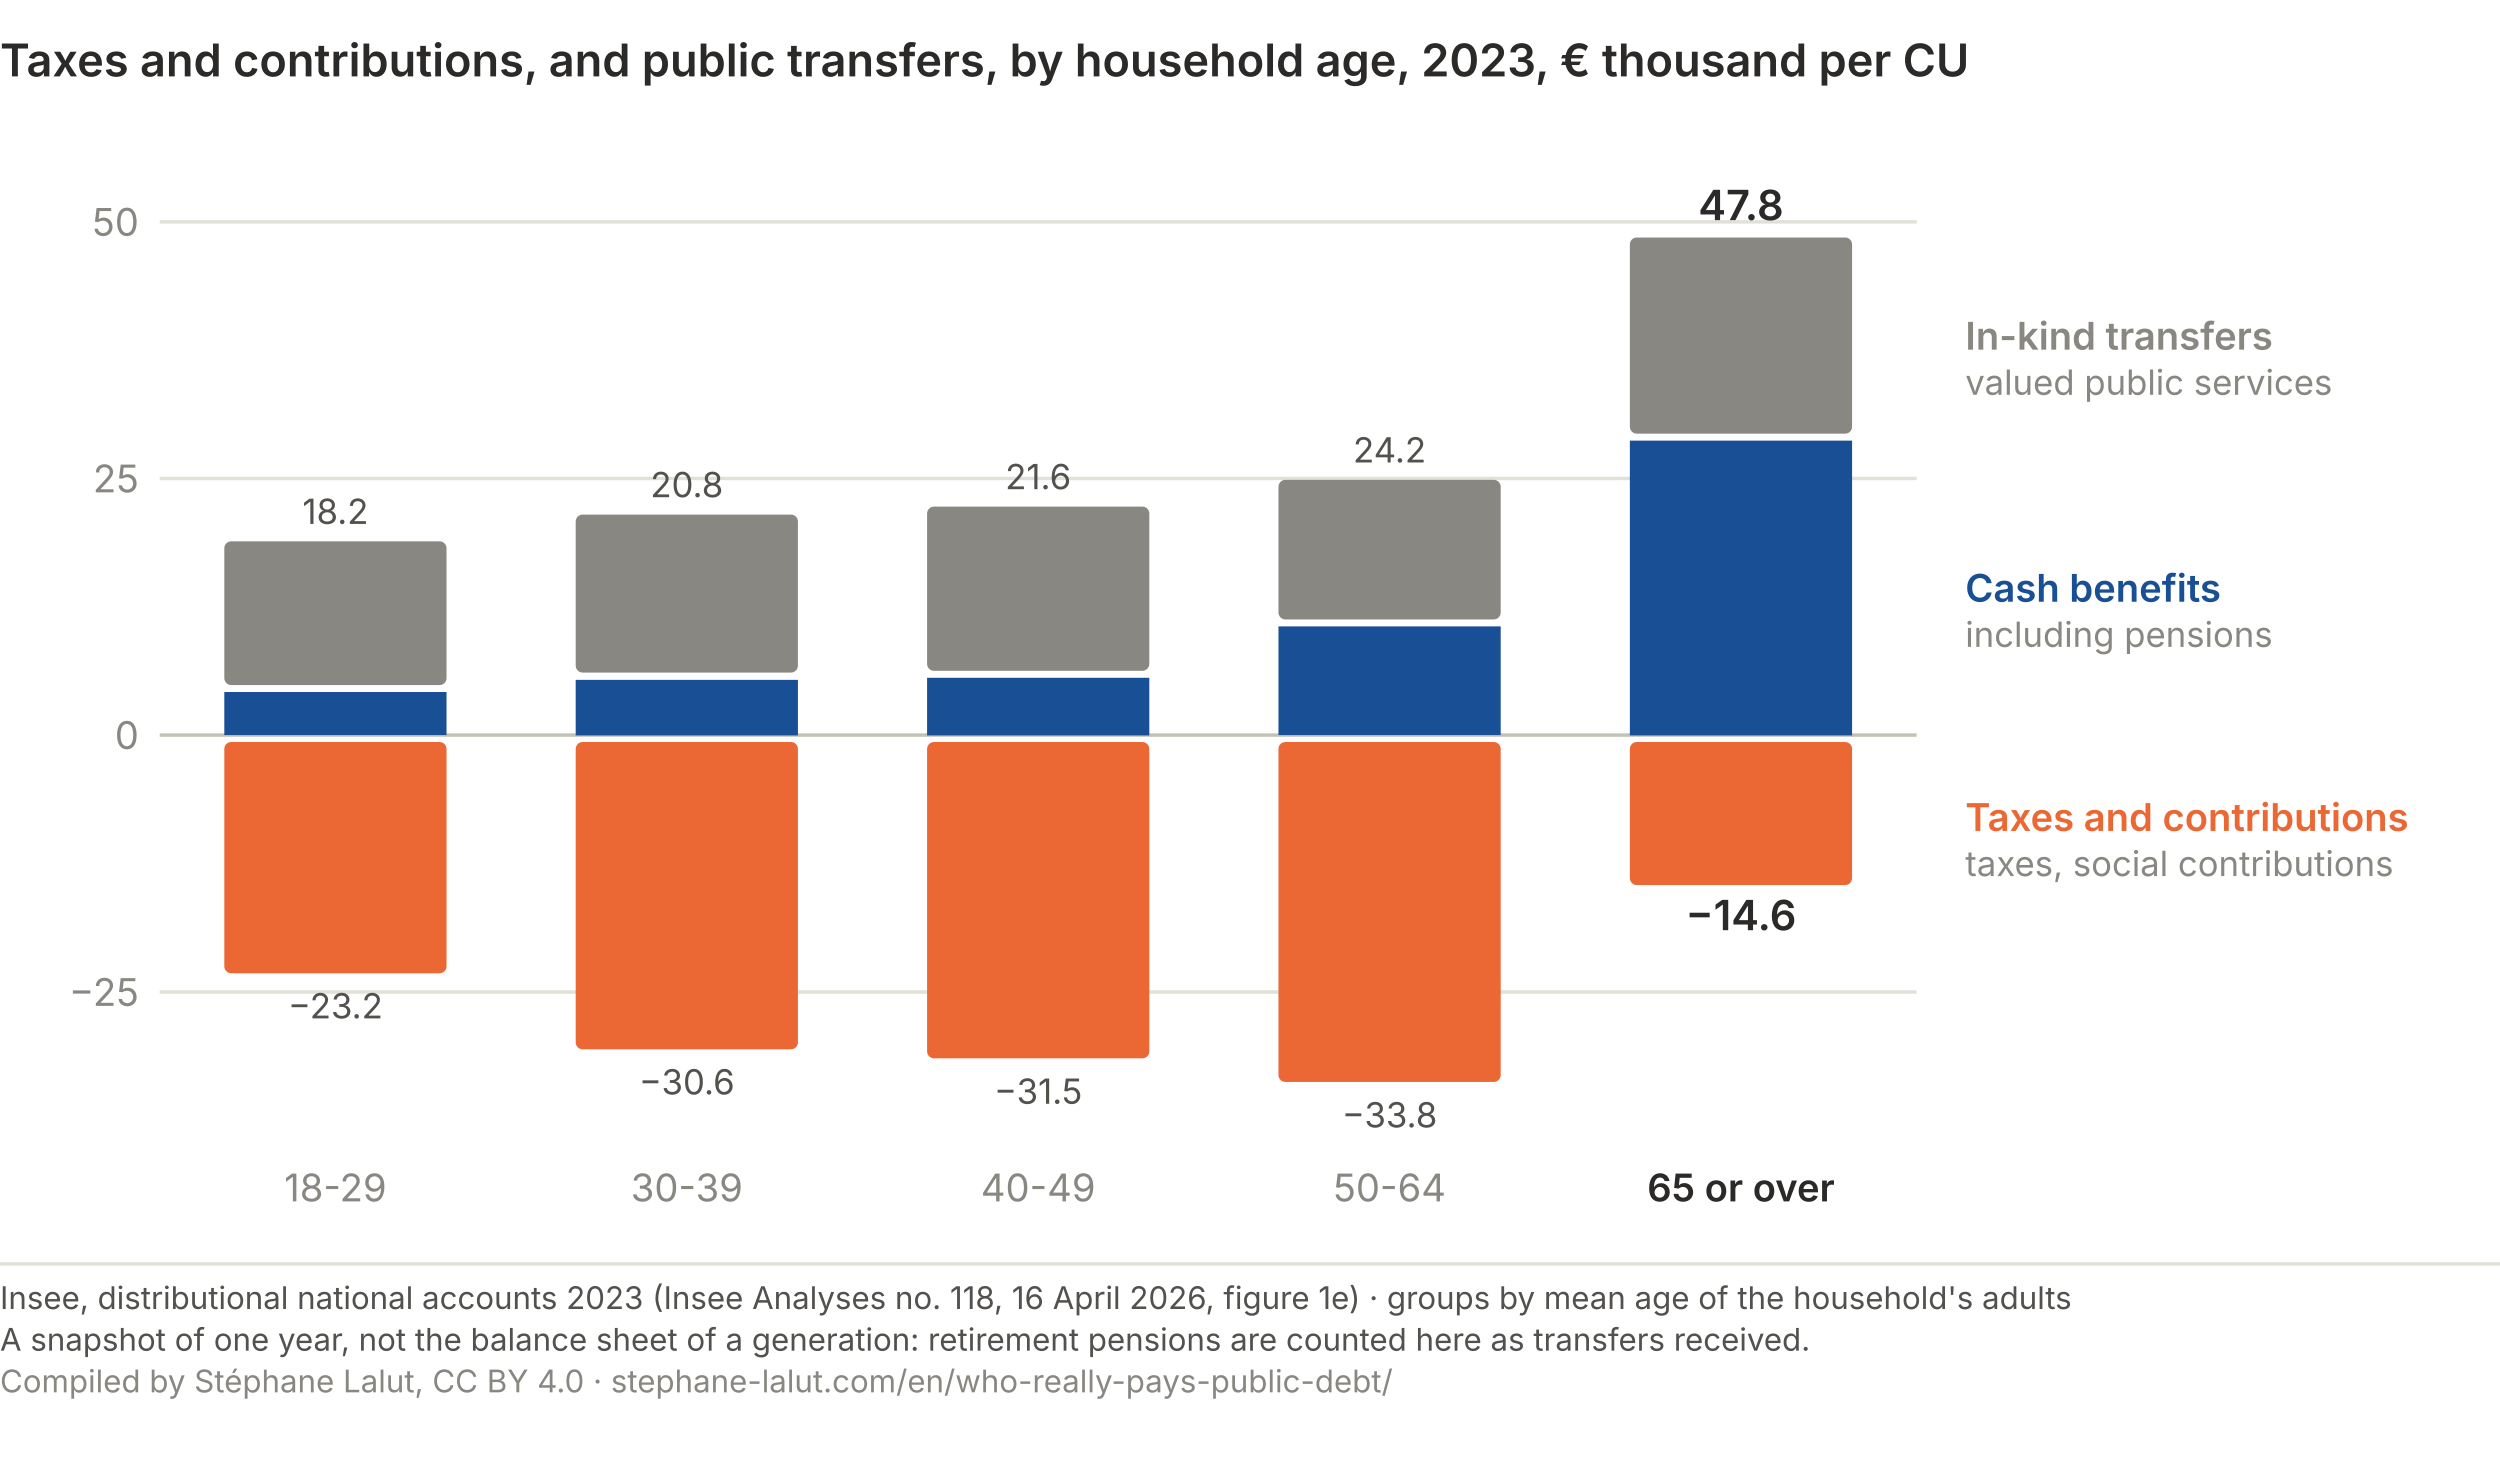
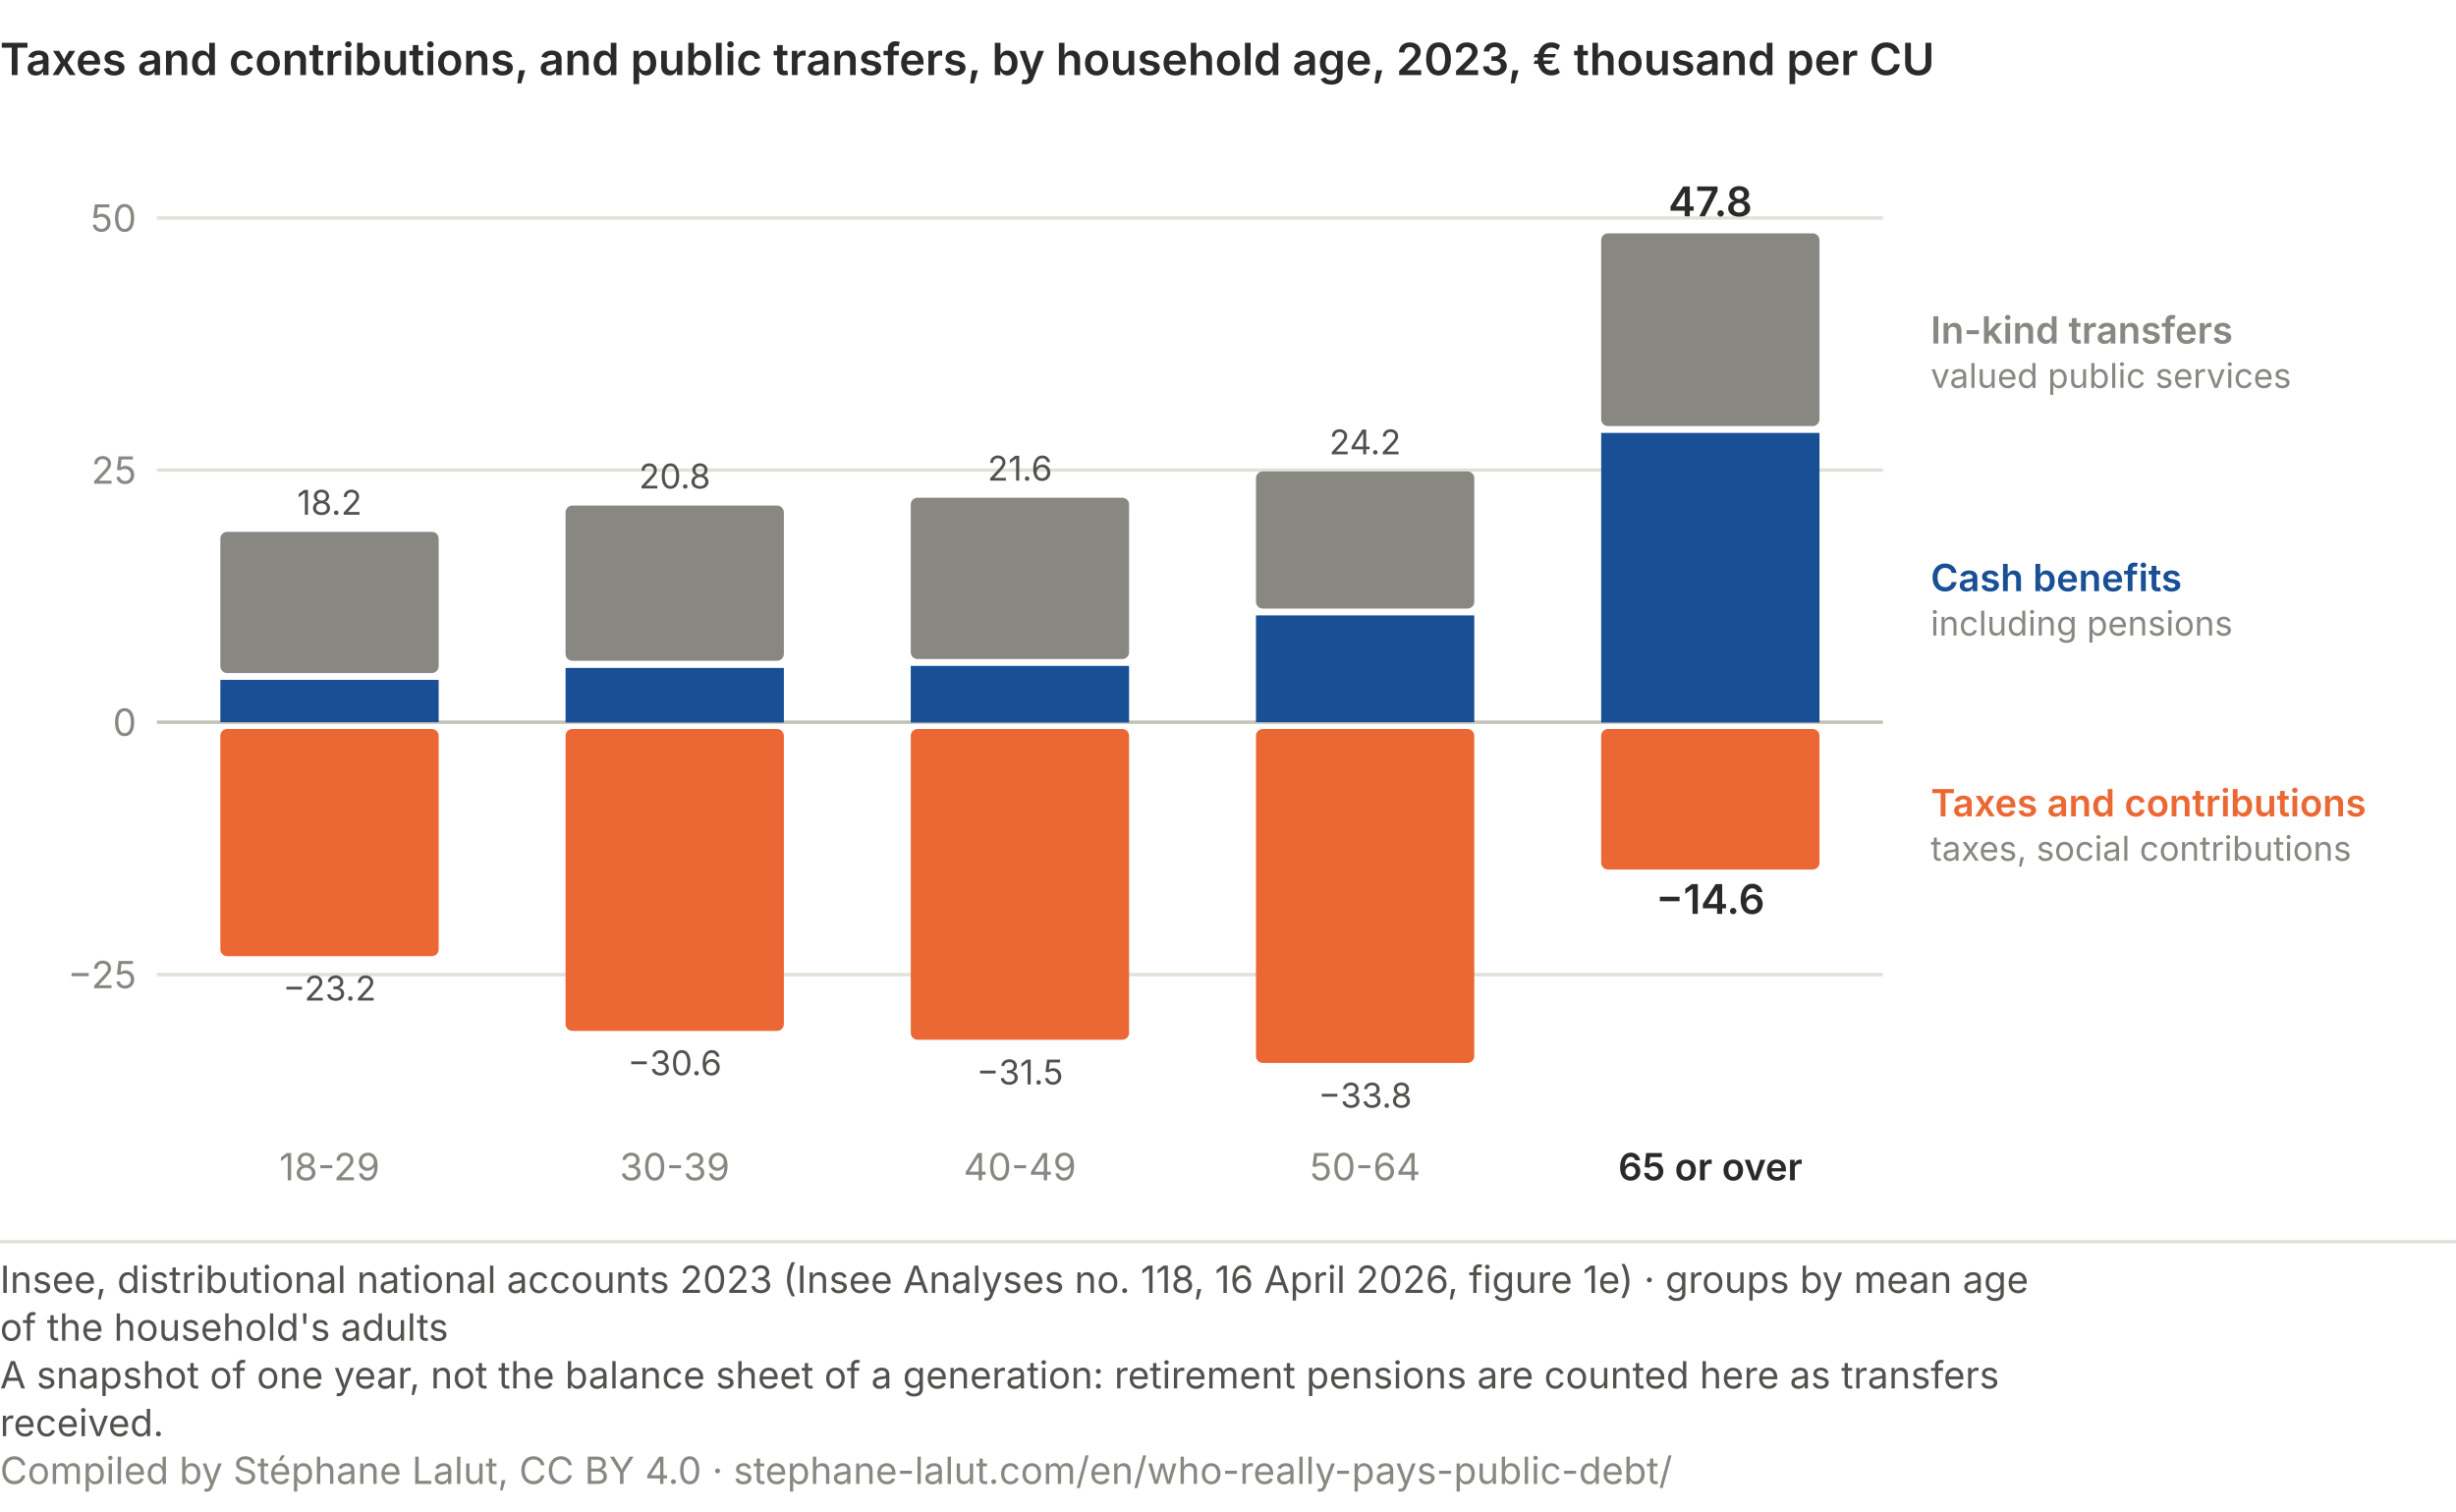
- <svg xmlns="http://www.w3.org/2000/svg" viewBox="0 0 720 421" role="img" font-variant-numeric="tabular-nums" aria-labelledby="qp-age-t qp-age-d" font-family="system-ui, -apple-system, Segoe UI, sans-serif">
+ <svg xmlns="http://www.w3.org/2000/svg" viewBox="0 0 720 443" role="img" font-variant-numeric="tabular-nums" aria-labelledby="qp-age-t qp-age-d" font-family="system-ui, -apple-system, Segoe UI, sans-serif">
  <text x="0.0" y="22.0" font-size="13" fill="#2b2a28" text-anchor="start" font-weight="600">Taxes and contributions, and public transfers, by household age, 2023, € thousand per CU</text>
  <line x1="46" y1="285.7" x2="552" y2="285.7" stroke="#e1e0d9" stroke-width="1" />
  <text x="40.0" y="289.7" font-size="11" fill="#898781" text-anchor="end">−25</text>
  <line x1="46" y1="211.7" x2="552" y2="211.7" stroke="#c3c2b7" stroke-width="1" />
  <text x="40.0" y="215.7" font-size="11" fill="#898781" text-anchor="end">0</text>
  <line x1="46" y1="137.8" x2="552" y2="137.8" stroke="#e1e0d9" stroke-width="1" />
  <text x="40.0" y="141.8" font-size="11" fill="#898781" text-anchor="end">25</text>
  <line x1="46" y1="63.9" x2="552" y2="63.9" stroke="#e1e0d9" stroke-width="1" />
  <text x="40.0" y="67.9" font-size="11" fill="#898781" text-anchor="end">50</text>
  <rect x="64.6" y="199.3" width="64" height="12.4" fill="#184f95" />
  <rect x="64.6" y="155.9" width="64" height="41.4" rx="2" fill="#898781" />
  <rect x="64.6" y="213.7" width="64" height="66.6" rx="2" fill="#eb6834" />
  <text x="96.6" y="150.9" font-size="10" fill="#52514e" text-anchor="middle">18.2</text>
  <text x="96.6" y="293.3" font-size="10" fill="#52514e" text-anchor="middle">−23.2</text>
  <text x="96.6" y="346.0" font-size="11" fill="#898781" text-anchor="middle">18-29</text>
  <rect x="165.8" y="195.8" width="64" height="16.0" fill="#184f95" />
  <rect x="165.8" y="148.2" width="64" height="45.5" rx="2" fill="#898781" />
  <rect x="165.8" y="213.7" width="64" height="88.5" rx="2" fill="#eb6834" />
  <text x="197.8" y="143.2" font-size="10" fill="#52514e" text-anchor="middle">20.8</text>
  <text x="197.8" y="315.2" font-size="10" fill="#52514e" text-anchor="middle">−30.6</text>
  <text x="197.8" y="346.0" font-size="11" fill="#898781" text-anchor="middle">30-39</text>
  <rect x="267.0" y="195.2" width="64" height="16.6" fill="#184f95" />
  <rect x="267.0" y="145.9" width="64" height="47.3" rx="2" fill="#898781" />
  <rect x="267.0" y="213.7" width="64" height="91.1" rx="2" fill="#eb6834" />
  <text x="299.0" y="140.9" font-size="10" fill="#52514e" text-anchor="middle">21.6</text>
  <text x="299.0" y="317.9" font-size="10" fill="#52514e" text-anchor="middle">−31.5</text>
  <text x="299.0" y="346.0" font-size="11" fill="#898781" text-anchor="middle">40-49</text>
  <rect x="368.2" y="180.4" width="64" height="31.3" fill="#184f95" />
  <rect x="368.2" y="138.2" width="64" height="40.2" rx="2" fill="#898781" />
  <rect x="368.2" y="213.7" width="64" height="97.9" rx="2" fill="#eb6834" />
  <text x="400.2" y="133.2" font-size="10" fill="#52514e" text-anchor="middle">24.2</text>
  <text x="400.2" y="324.7" font-size="10" fill="#52514e" text-anchor="middle">−33.8</text>
  <text x="400.2" y="346.0" font-size="11" fill="#898781" text-anchor="middle">50-64</text>
  <rect x="469.4" y="126.9" width="64" height="84.9" fill="#184f95" />
  <rect x="469.4" y="68.4" width="64" height="56.5" rx="2" fill="#898781" />
  <rect x="469.4" y="213.7" width="64" height="41.2" rx="2" fill="#eb6834" />
  <text x="501.4" y="63.4" font-size="12" fill="#2b2a28" text-anchor="middle" font-weight="600">47.8</text>
  <text x="501.4" y="267.9" font-size="12" fill="#2b2a28" text-anchor="middle" font-weight="600">−14.6</text>
  <text x="501.4" y="346.0" font-size="11" fill="#2b2a28" text-anchor="middle" font-weight="600">65 or over</text>
  <text x="566.0" y="100.7" font-size="11" fill="#898781" text-anchor="start" font-weight="600">In-kind transfers</text>
  <text x="566.0" y="113.7" font-size="10" fill="#898781" text-anchor="start">valued public services</text>
  <text x="566.0" y="173.3" font-size="11" fill="#184f95" text-anchor="start" font-weight="600">Cash benefits</text>
  <text x="566.0" y="186.3" font-size="10" fill="#898781" text-anchor="start">including pensions</text>
  <text x="566.0" y="239.3" font-size="11" fill="#eb6834" text-anchor="start" font-weight="600">Taxes and contributions</text>
  <text x="566.0" y="252.3" font-size="10" fill="#898781" text-anchor="start">taxes, social contributions</text>
-   <line x1="0" y1="364.0" x2="720" y2="364.0" stroke="#e1e0d9" stroke-width="1" />
-   <text x="0" y="377.0" font-family="system-ui, -apple-system, Segoe UI, sans-serif" font-size="9" fill="#52514e">Insee, distributional national accounts 2023 (Insee Analyses no. 118, 16 April 2026, figure 1e) · groups by mean age of the household's adults</text>
-   <text x="0" y="389.0" font-family="system-ui, -apple-system, Segoe UI, sans-serif" font-size="9" fill="#52514e">A snapshot of one year, not the balance sheet of a generation: retirement pensions are counted here as transfers received.</text>
-   <text x="0" y="401.0" font-family="system-ui, -apple-system, Segoe UI, sans-serif" font-size="9" fill="#898781">Compiled by Stéphane Lalut, CC BY 4.0 · stephane-lalut.com/en/who-really-pays-public-debt/</text>
+   <line x1="0" y1="364.0" x2="720" y2="364.0" stroke="#e1e0d9" />
+   <text class="pied-source" x="0" y="379.0" font-size="11" fill="#52514e">Insee, distributional national accounts 2023 (Insee Analyses no. 118, 16 April 2026, figure 1e) · groups by mean age</text>
+   <text class="pied-source" x="0" y="393.0" font-size="11" fill="#52514e">of the household's adults</text>
+   <text class="pied-note" x="0" y="407.0" font-size="11" fill="#52514e">A snapshot of one year, not the balance sheet of a generation: retirement pensions are counted here as transfers</text>
+   <text class="pied-note" x="0" y="421.0" font-size="11" fill="#52514e">received.</text>
+   <text class="pied-licence" x="0" y="435.0" font-size="11" fill="#898781">Compiled by Stéphane Lalut, CC BY 4.0 · stephane-lalut.com/en/who-really-pays-public-debt/</text>
</svg>
